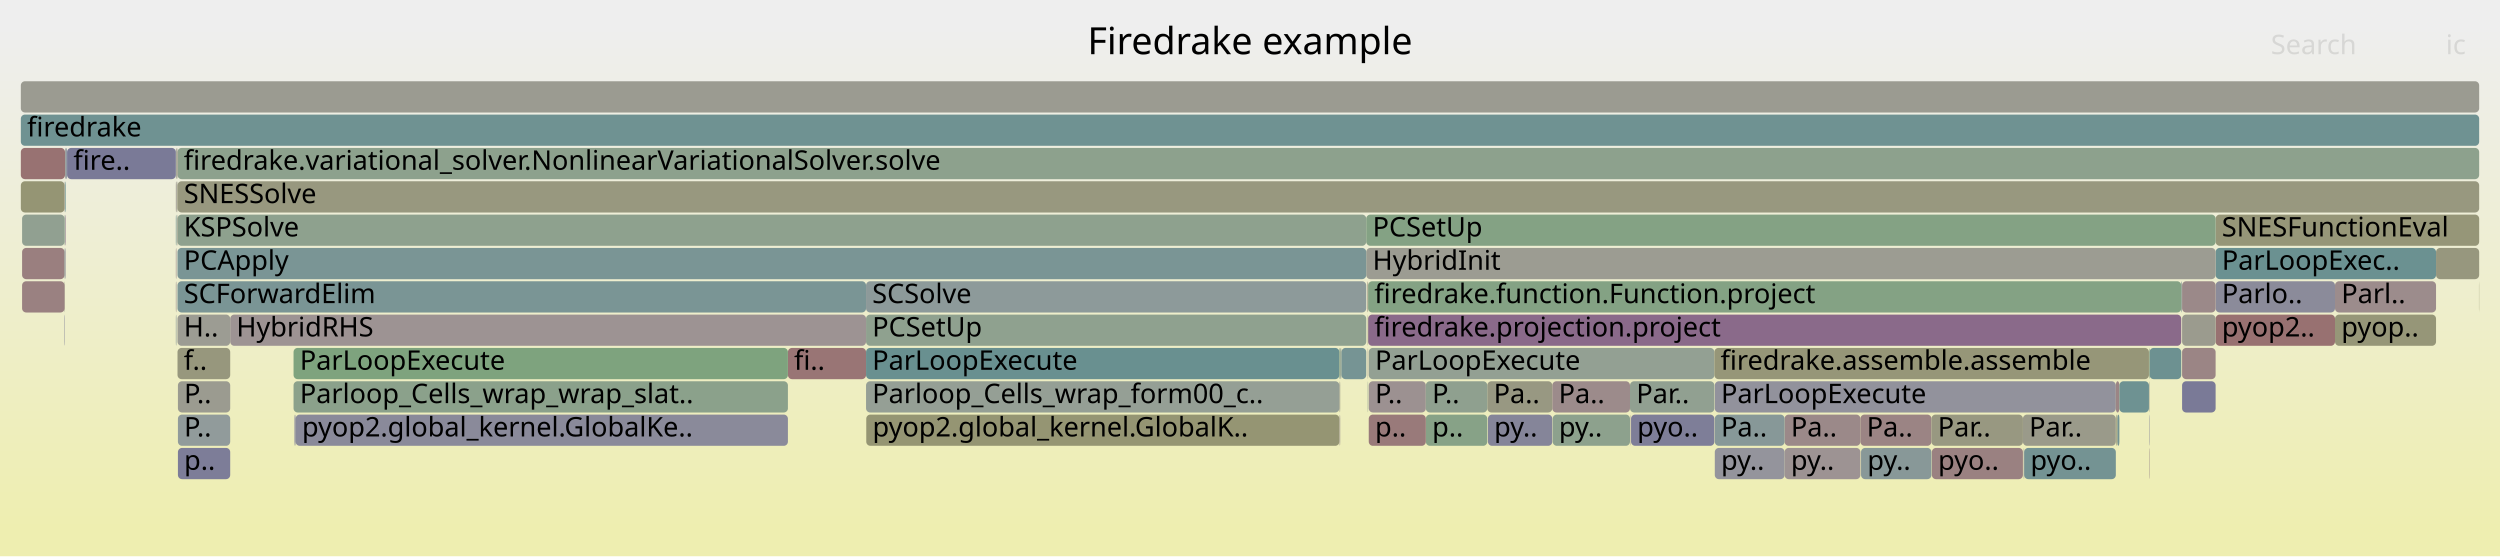
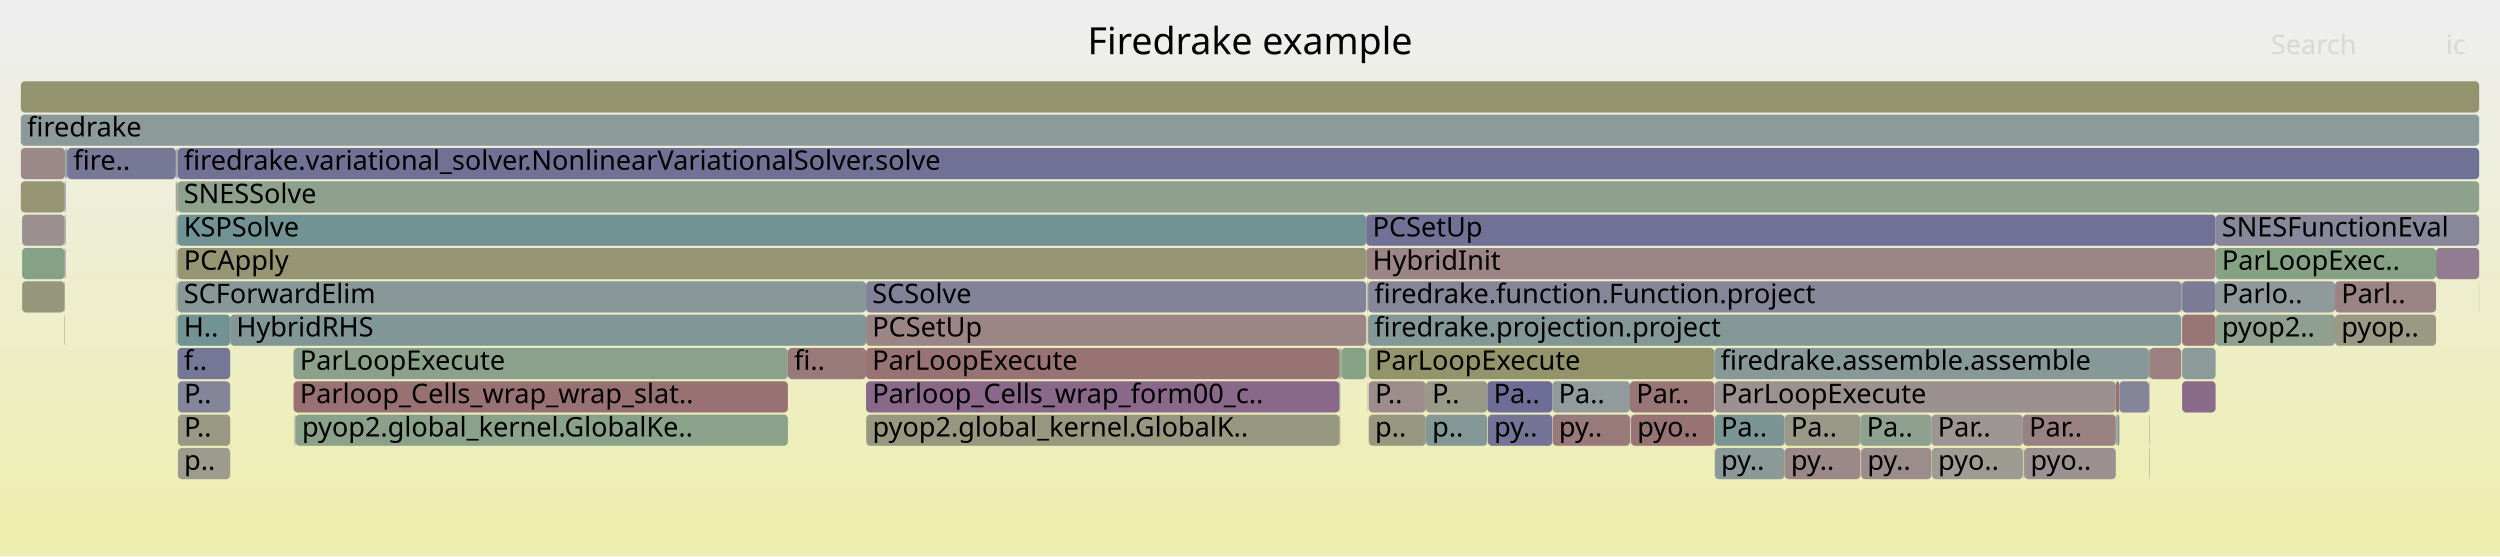
<svg xmlns="http://www.w3.org/2000/svg" version="1.1" width="1200" height="267" viewBox="0 0 1200 267">
  <defs>
    <linearGradient id="background" y1="0" y2="1" x1="0" x2="0">
      <stop stop-color="#eeeeee" offset="5%" />
      <stop stop-color="#eeeeb0" offset="95%" />
    </linearGradient>
  </defs>
  <style type="text/css">
	text { font-family:Verdana; font-size:13px; fill:rgb(0,0,0); }
	#search, #ignorecase { opacity:0.1; cursor:pointer; }
	#search:hover, #search.show, #ignorecase:hover, #ignorecase.show { opacity:1; }
	#subtitle { text-anchor:middle; font-color:rgb(160,160,160); }
	#title { text-anchor:middle; font-size:18px}
	#unzoom { cursor:pointer; }
	#frames &gt; *:hover { stroke:black; stroke-width:0.5; cursor:pointer; }
	.hide { display:none; }
	.parent { opacity:0.5; }
</style>
  <rect x="0.0" y="0" width="1200.0" height="267.0" fill="url(#background)" />
  <text id="title" x="600.00" y="26">Firedrake example</text>
  <text id="details" x="10.00" y="249"> </text>
  <text id="unzoom" x="10.00" y="26" class="hide">Reset Zoom</text>
  <text id="search" x="1090.00" y="26">Search</text>
  <text id="ignorecase" x="1174.00" y="26">ic</text>
  <text id="matched" x="1090.00" y="249"> </text>
  <g id="frames">
    <g>
-       <rect x="1015.8" y="199" width="0.6" height="15.0" fill="rgb(150.575,150.575,122.019)" rx="2" ry="2" />
+       <rect x="656.5" y="135" width="0.2" height="15.0" fill="rgb(144.259,160.237,144.259)" rx="2" ry="2" />
+       <text x="659.53" y="145.5" />
+     </g>
+     <g>
+       <rect x="656.5" y="167" width="0.2" height="15.0" fill="rgb(141.933,160.616,141.933)" rx="2" ry="2" />
+       <text x="659.53" y="177.5" />
+     </g>
+     <g>
+       <rect x="1063.5" y="135" width="57.3" height="15.0" fill="rgb(143.977,154.364,154.364)" rx="2" ry="2" />
+       <text x="1066.48" y="145.5">Parlo..</text>
+     </g>
+     <g>
+       <rect x="782.4" y="183" width="40.5" height="15.0" fill="rgb(152.83,118.365,118.365)" rx="2" ry="2" />
+       <text x="785.44" y="193.5">Par..</text>
+     </g>
+     <g>
+       <rect x="642.9" y="183" width="0.1" height="15.0" fill="rgb(129.534,150.62,150.62)" rx="2" ry="2" />
+       <text x="645.87" y="193.5" />
+     </g>
+     <g>
+       <rect x="85.2" y="71" width="1104.8" height="15.0" fill="rgb(112.812,112.812,149.254)" rx="2" ry="2" />
+       <text x="88.22" y="81.5">firedrake.variational_solver.NonlinearVariationalSolver.solve</text>
+     </g>
+     <g>
+       <rect x="1063.5" y="119" width="105.8" height="15.0" fill="rgb(133.144,162.046,133.144)" rx="2" ry="2" />
+       <text x="1066.48" y="129.5">ParLoopExec..</text>
+     </g>
+     <g>
+       <rect x="141.8" y="199" width="0.1" height="15.0" fill="rgb(132.296,162.184,132.296)" rx="2" ry="2" />
+       <text x="144.80" y="209.5" />
+     </g>
+     <g>
+       <rect x="415.7" y="135" width="240.1" height="15.0" fill="rgb(130.161,130.161,152.612)" rx="2" ry="2" />
+       <text x="418.67" y="145.5">SCSolve</text>
+     </g>
+     <g>
+       <rect x="10.0" y="71" width="21.2" height="15.0" fill="rgb(155.224,136.714,136.714)" rx="2" ry="2" />
+       <text x="13.00" y="81.5" />
+     </g>
+     <g>
+       <rect x="31.8" y="71" width="0.4" height="15.0" fill="rgb(132.342,132.342,153.034)" rx="2" ry="2" />
+       <text x="34.77" y="81.5" />
+     </g>
+     <g>
+       <rect x="1015.6" y="183" width="1.7" height="15.0" fill="rgb(152.179,113.375,113.375)" rx="2" ry="2" />
+       <text x="1018.60" y="193.5" />
+     </g>
+     <g>
+       <rect x="85.4" y="215" width="25.1" height="15.0" fill="rgb(154.619,154.619,141.613)" rx="2" ry="2" />
+       <text x="88.36" y="225.5">p..</text>
+     </g>
+     <g>
+       <rect x="823.1" y="199" width="33.5" height="15.0" fill="rgb(123.037,148.936,148.936)" rx="2" ry="2" />
+       <text x="826.09" y="209.5">Pa..</text>
+     </g>
+     <g>
+       <rect x="10.0" y="55" width="1180.0" height="15.0" fill="rgb(140.83,153.549,153.549)" rx="2" ry="2" />
+       <text x="13.00" y="65.5">firedrake</text>
+     </g>
+     <g>
+       <rect x="823.1" y="215" width="33.5" height="15.0" fill="rgb(138.529,152.952,152.952)" rx="2" ry="2" />
+       <text x="826.09" y="225.5">py..</text>
+     </g>
+     <g>
+       <rect x="1016.4" y="199" width="0.9" height="15.0" fill="rgb(141.118,141.118,154.733)" rx="2" ry="2" />
+       <text x="1019.36" y="209.5" />
+     </g>
+     <g>
+       <rect x="85.2" y="151" width="25.3" height="15.0" fill="rgb(113.974,146.586,146.586)" rx="2" ry="2" />
+       <text x="88.22" y="161.5">H..</text>
+     </g>
+     <g>
+       <rect x="84.9" y="71" width="0.2" height="15.0" fill="rgb(132.128,162.212,132.128)" rx="2" ry="2" />
+       <text x="87.90" y="81.5" />
+     </g>
+     <g>
+       <rect x="1031.6" y="199" width="0.2" height="15.0" fill="rgb(148.809,148.809,113.457)" rx="2" ry="2" />
+       <text x="1034.61" y="209.5" />
+     </g>
+     <g>
+       <rect x="415.7" y="183" width="227.2" height="15.0" fill="rgb(136.783,103.633,136.783)" rx="2" ry="2" />
+       <text x="418.67" y="193.5">Parloop_Cells_wrap_form00_c..</text>
+     </g>
+     <g>
+       <rect x="684.4" y="199" width="29.5" height="15.0" fill="rgb(131.248,151.064,151.064)" rx="2" ry="2" />
+       <text x="687.42" y="209.5">p..</text>
+     </g>
+     <g>
+       <rect x="84.4" y="135" width="0.3" height="15.0" fill="rgb(152.518,152.518,131.432)" rx="2" ry="2" />
+       <text x="87.41" y="145.5" />
+     </g>
+     <g>
+       <rect x="856.6" y="199" width="36.4" height="15.0" fill="rgb(153.336,153.336,135.399)" rx="2" ry="2" />
+       <text x="859.63" y="209.5">Pa..</text>
+     </g>
+     <g>
+       <rect x="1047.0" y="135" width="0.4" height="15.0" fill="rgb(139.489,153.201,153.201)" rx="2" ry="2" />
+       <text x="1049.96" y="145.5" />
+     </g>
+     <g>
+       <rect x="655.8" y="119" width="407.7" height="15.0" fill="rgb(154.788,133.373,133.373)" rx="2" ry="2" />
+       <text x="658.85" y="129.5">HybridInit</text>
+     </g>
+     <g>
+       <rect x="643.0" y="199" width="0.3" height="15.0" fill="rgb(153.757,125.472,125.472)" rx="2" ry="2" />
+       <text x="646.01" y="209.5" />
+     </g>
+     <g>
+       <rect x="1031.6" y="215" width="0.2" height="15.0" fill="rgb(110.618,145.716,145.716)" rx="2" ry="2" />
+       <text x="1034.61" y="225.5" />
+     </g>
+     <g>
+       <rect x="656.7" y="151" width="390.3" height="15.0" fill="rgb(131.978,151.254,151.254)" rx="2" ry="2" />
+       <text x="659.67" y="161.5">firedrake.projection.project</text>
+     </g>
+     <g>
+       <rect x="31.2" y="103" width="0.3" height="15.0" fill="rgb(126.456,163.135,126.456)" rx="2" ry="2" />
+       <text x="34.17" y="113.5" />
+     </g>
+     <g>
+       <rect x="415.7" y="167" width="227.2" height="15.0" fill="rgb(152.404,115.099,115.099)" rx="2" ry="2" />
+       <text x="418.67" y="177.5">ParLoopExecute</text>
+     </g>
+     <g>
+       <rect x="10.6" y="119" width="20.4" height="15.0" fill="rgb(134.396,161.843,134.396)" rx="2" ry="2" />
+       <text x="13.59" y="129.5" />
+     </g>
+     <g>
+       <rect x="1189.9" y="135" width="0.1" height="15.0" fill="rgb(140.936,160.778,140.936)" rx="2" ry="2" />
+       <text x="1192.87" y="145.5" />
+     </g>
+     <g>
+       <rect x="1047.4" y="183" width="16.1" height="15.0" fill="rgb(138.385,107.737,138.385)" rx="2" ry="2" />
+       <text x="1050.44" y="193.5" />
+     </g>
+     <g>
+       <rect x="1047.4" y="135" width="16.1" height="15.0" fill="rgb(124.361,124.361,151.489)" rx="2" ry="2" />
+       <text x="1050.44" y="145.5" />
+     </g>
+     <g>
+       <rect x="31.5" y="71" width="0.3" height="15.0" fill="rgb(142.538,160.517,142.538)" rx="2" ry="2" />
+       <text x="34.45" y="81.5" />
+     </g>
+     <g>
+       <rect x="1063.5" y="151" width="57.3" height="15.0" fill="rgb(144.419,160.211,144.419)" rx="2" ry="2" />
+       <text x="1066.48" y="161.5">pyop2..</text>
+     </g>
+     <g>
+       <rect x="85.2" y="87" width="1104.8" height="15.0" fill="rgb(141.423,160.699,141.423)" rx="2" ry="2" />
+       <text x="88.22" y="97.5">SNESSolve</text>
+     </g>
+     <g>
+       <rect x="10.6" y="135" width="20.4" height="15.0" fill="rgb(150.834,150.834,123.272)" rx="2" ry="2" />
+       <text x="13.59" y="145.5" />
+     </g>
+     <g>
+       <rect x="1015.8" y="199" width="0.6" height="15.0" fill="rgb(123.546,149.068,149.068)" rx="2" ry="2" />
      <text x="1018.76" y="209.5" />
    </g>
    <g>
-       <rect x="85.2" y="87" width="1104.8" height="15.0" fill="rgb(151.561,151.561,126.795)" rx="2" ry="2" />
-       <text x="88.22" y="97.5">SNESSolve</text>
-     </g>
-     <g>
-       <rect x="971.6" y="215" width="44.0" height="15.0" fill="rgb(116.239,147.173,147.173)" rx="2" ry="2" />
+       <rect x="31.0" y="103" width="0.2" height="15.0" fill="rgb(142.203,142.203,154.942)" rx="2" ry="2" />
+       <text x="34.02" y="113.5" />
+     </g>
+     <g>
+       <rect x="1169.3" y="119" width="20.7" height="15.0" fill="rgb(144.558,123.555,144.558)" rx="2" ry="2" />
+       <text x="1172.29" y="129.5" />
+     </g>
+     <g>
+       <rect x="84.9" y="87" width="0.2" height="15.0" fill="rgb(156.092,143.373,143.373)" rx="2" ry="2" />
+       <text x="87.90" y="97.5" />
+     </g>
+     <g>
+       <rect x="31.0" y="151" width="0.2" height="15.0" fill="rgb(154.741,133.014,133.014)" rx="2" ry="2" />
+       <text x="34.02" y="161.5" />
+     </g>
+     <g>
+       <rect x="971.0" y="199" width="44.6" height="15.0" fill="rgb(154.229,129.088,129.088)" rx="2" ry="2" />
+       <text x="973.98" y="209.5">Par..</text>
+     </g>
+     <g>
+       <rect x="85.2" y="103" width="570.6" height="15.0" fill="rgb(114.308,146.672,146.672)" rx="2" ry="2" />
+       <text x="88.22" y="113.5">KSPSolve</text>
+     </g>
+     <g>
+       <rect x="84.7" y="71" width="0.2" height="15.0" fill="rgb(151.963,151.963,128.742)" rx="2" ry="2" />
+       <text x="87.72" y="81.5" />
+     </g>
+     <g>
+       <rect x="85.4" y="199" width="25.1" height="15.0" fill="rgb(152.342,152.342,130.578)" rx="2" ry="2" />
+       <text x="88.36" y="209.5">P..</text>
+     </g>
+     <g>
+       <rect x="713.9" y="183" width="31.2" height="15.0" fill="rgb(109.187,109.187,148.552)" rx="2" ry="2" />
+       <text x="716.95" y="193.5">Pa..</text>
+     </g>
+     <g>
+       <rect x="415.7" y="151" width="240.1" height="15.0" fill="rgb(154.68,132.55,132.55)" rx="2" ry="2" />
+       <text x="418.67" y="161.5">PCSetUp</text>
+     </g>
+     <g>
+       <rect x="31.0" y="135" width="0.2" height="15.0" fill="rgb(128.47,162.807,128.47)" rx="2" ry="2" />
+       <text x="34.02" y="145.5" />
+     </g>
+     <g>
+       <rect x="84.4" y="103" width="0.3" height="15.0" fill="rgb(141.136,160.745,141.136)" rx="2" ry="2" />
+       <text x="87.41" y="113.5" />
+     </g>
+     <g>
+       <rect x="141.4" y="199" width="0.4" height="15.0" fill="rgb(151.43,141.165,151.43)" rx="2" ry="2" />
+       <text x="144.44" y="209.5" />
+     </g>
+     <g>
+       <rect x="856.6" y="215" width="36.4" height="15.0" fill="rgb(155.104,135.8,135.8)" rx="2" ry="2" />
+       <text x="859.63" y="225.5">py..</text>
+     </g>
+     <g>
+       <rect x="84.4" y="71" width="0.3" height="15.0" fill="rgb(125.345,149.534,149.534)" rx="2" ry="2" />
+       <text x="87.41" y="81.5" />
+     </g>
+     <g>
+       <rect x="782.7" y="199" width="0.2" height="15.0" fill="rgb(146.442,146.442,155.763)" rx="2" ry="2" />
+       <text x="785.66" y="209.5" />
+     </g>
+     <g>
+       <rect x="84.4" y="151" width="0.3" height="15.0" fill="rgb(137.921,161.269,137.921)" rx="2" ry="2" />
+       <text x="87.41" y="161.5" />
+     </g>
+     <g>
+       <rect x="32.2" y="71" width="52.2" height="15.0" fill="rgb(118.91,118.91,150.434)" rx="2" ry="2" />
+       <text x="35.24" y="81.5">fire..</text>
+     </g>
+     <g>
+       <rect x="893.3" y="215" width="33.8" height="15.0" fill="rgb(155.827,141.337,141.337)" rx="2" ry="2" />
+       <text x="896.32" y="225.5">py..</text>
+     </g>
+     <g>
+       <rect x="85.1" y="87" width="0.1" height="15.0" fill="rgb(146.063,154.905,154.905)" rx="2" ry="2" />
+       <text x="88.08" y="97.5" />
+     </g>
+     <g>
+       <rect x="745.3" y="199" width="37.1" height="15.0" fill="rgb(153.256,121.628,121.628)" rx="2" ry="2" />
+       <text x="748.26" y="209.5">py..</text>
+     </g>
+     <g>
+       <rect x="656.5" y="183" width="0.2" height="15.0" fill="rgb(154.34,154.34,140.265)" rx="2" ry="2" />
+       <text x="659.53" y="193.5" />
+     </g>
+     <g>
+       <rect x="745.1" y="183" width="37.3" height="15.0" fill="rgb(145.418,154.738,154.738)" rx="2" ry="2" />
+       <text x="748.14" y="193.5">Pa..</text>
+     </g>
+     <g>
+       <rect x="10.0" y="87" width="21.0" height="15.0" fill="rgb(149.63,149.63,117.438)" rx="2" ry="2" />
+       <text x="13.00" y="97.5" />
+     </g>
+     <g>
+       <rect x="927.3" y="215" width="43.7" height="15.0" fill="rgb(155.735,155.735,147.025)" rx="2" ry="2" />
+       <text x="930.27" y="225.5">pyo..</text>
+     </g>
+     <g>
+       <rect x="31.2" y="87" width="0.3" height="15.0" fill="rgb(116.078,147.131,147.131)" rx="2" ry="2" />
+       <text x="34.17" y="97.5" />
+     </g>
+     <g>
+       <rect x="10.6" y="103" width="20.4" height="15.0" fill="rgb(156.133,143.686,143.686)" rx="2" ry="2" />
+       <text x="13.59" y="113.5" />
+     </g>
+     <g>
+       <rect x="85.1" y="103" width="0.1" height="15.0" fill="rgb(134.93,161.756,134.93)" rx="2" ry="2" />
+       <text x="88.08" y="113.5" />
+     </g>
+     <g>
+       <rect x="1017.3" y="183" width="14.2" height="15.0" fill="rgb(132.509,132.509,153.066)" rx="2" ry="2" />
+       <text x="1020.30" y="193.5" />
+     </g>
+     <g>
+       <rect x="110.5" y="151" width="305.2" height="15.0" fill="rgb(128.665,150.395,150.395)" rx="2" ry="2" />
+       <text x="113.46" y="161.5">HybridRHS</text>
+     </g>
+     <g>
+       <rect x="657.0" y="199" width="27.4" height="15.0" fill="rgb(152.097,152.097,129.393)" rx="2" ry="2" />
+       <text x="660.02" y="209.5">p..</text>
+     </g>
+     <g>
+       <rect x="84.4" y="119" width="0.3" height="15.0" fill="rgb(153.598,153.598,136.666)" rx="2" ry="2" />
+       <text x="87.41" y="129.5" />
+     </g>
+     <g>
+       <rect x="85.1" y="71" width="0.1" height="15.0" fill="rgb(137.314,152.637,152.637)" rx="2" ry="2" />
+       <text x="88.08" y="81.5" />
+     </g>
+     <g>
+       <rect x="971.6" y="215" width="44.0" height="15.0" fill="rgb(156.319,145.114,145.114)" rx="2" ry="2" />
      <text x="974.61" y="225.5">pyo..</text>
    </g>
    <g>
-       <rect x="782.7" y="199" width="0.2" height="15.0" fill="rgb(156.634,147.526,147.526)" rx="2" ry="2" />
-       <text x="785.66" y="209.5" />
-     </g>
-     <g>
-       <rect x="10.0" y="87" width="21.0" height="15.0" fill="rgb(149.251,149.251,115.602)" rx="2" ry="2" />
-       <text x="13.00" y="97.5" />
-     </g>
-     <g>
-       <rect x="31.0" y="151" width="0.2" height="15.0" fill="rgb(129.96,129.96,152.573)" rx="2" ry="2" />
-       <text x="34.02" y="161.5" />
-     </g>
-     <g>
-       <rect x="84.4" y="119" width="0.3" height="15.0" fill="rgb(155.959,142.35,142.35)" rx="2" ry="2" />
-       <text x="87.41" y="129.5" />
-     </g>
-     <g>
-       <rect x="85.2" y="103" width="570.6" height="15.0" fill="rgb(141.638,160.664,141.638)" rx="2" ry="2" />
-       <text x="88.22" y="113.5">KSPSolve</text>
-     </g>
-     <g>
-       <rect x="1169.3" y="119" width="20.7" height="15.0" fill="rgb(151.41,151.41,126.065)" rx="2" ry="2" />
-       <text x="1172.29" y="129.5" />
-     </g>
-     <g>
-       <rect x="657.0" y="183" width="27.4" height="15.0" fill="rgb(156.326,145.17,145.17)" rx="2" ry="2" />
+       <rect x="642.9" y="167" width="0.4" height="15.0" fill="rgb(113.599,146.489,146.489)" rx="2" ry="2" />
+       <text x="645.87" y="177.5" />
+     </g>
+     <g>
+       <rect x="782.9" y="199" width="40.0" height="15.0" fill="rgb(152.418,115.203,115.203)" rx="2" ry="2" />
+       <text x="785.86" y="209.5">pyo..</text>
+     </g>
+     <g>
+       <rect x="84.9" y="103" width="0.2" height="15.0" fill="rgb(151.692,151.692,127.432)" rx="2" ry="2" />
+       <text x="87.90" y="113.5" />
+     </g>
+     <g>
+       <rect x="656.3" y="135" width="0.2" height="15.0" fill="rgb(155.032,135.249,135.249)" rx="2" ry="2" />
+       <text x="659.30" y="145.5" />
+     </g>
+     <g>
+       <rect x="927.1" y="199" width="43.9" height="15.0" fill="rgb(156.686,147.924,147.924)" rx="2" ry="2" />
+       <text x="930.12" y="209.5">Par..</text>
+     </g>
+     <g>
+       <rect x="684.4" y="183" width="29.5" height="15.0" fill="rgb(153.327,153.327,135.356)" rx="2" ry="2" />
+       <text x="687.42" y="193.5">P..</text>
+     </g>
+     <g>
+       <rect x="85.4" y="183" width="25.1" height="15.0" fill="rgb(132.563,132.563,153.077)" rx="2" ry="2" />
+       <text x="88.36" y="193.5">P..</text>
+     </g>
+     <g>
+       <rect x="1031.5" y="167" width="0.3" height="15.0" fill="rgb(114.189,114.189,149.52)" rx="2" ry="2" />
+       <text x="1034.49" y="177.5" />
+     </g>
+     <g>
+       <rect x="893.0" y="199" width="34.1" height="15.0" fill="rgb(142.361,160.546,142.361)" rx="2" ry="2" />
+       <text x="896.01" y="209.5">Pa..</text>
+     </g>
+     <g>
+       <rect x="643.3" y="167" width="0.6" height="15.0" fill="rgb(151.104,151.104,124.583)" rx="2" ry="2" />
+       <text x="646.25" y="177.5" />
+     </g>
+     <g>
+       <rect x="140.9" y="183" width="237.3" height="15.0" fill="rgb(152.222,113.705,113.705)" rx="2" ry="2" />
+       <text x="143.92" y="193.5">Parloop_Cells_wrap_wrap_slat..</text>
+     </g>
+     <g>
+       <rect x="84.4" y="87" width="0.3" height="15.0" fill="rgb(152.245,113.875,113.875)" rx="2" ry="2" />
+       <text x="87.41" y="97.5" />
+     </g>
+     <g>
+       <rect x="655.8" y="103" width="407.7" height="15.0" fill="rgb(113.43,113.43,149.374)" rx="2" ry="2" />
+       <text x="658.85" y="113.5">PCSetUp</text>
+     </g>
+     <g>
+       <rect x="823.1" y="183" width="192.5" height="15.0" fill="rgb(156.329,145.191,145.191)" rx="2" ry="2" />
+       <text x="826.09" y="193.5">ParLoopExecute</text>
+     </g>
+     <g>
+       <rect x="415.8" y="199" width="227.1" height="15.0" fill="rgb(151.838,151.838,128.139)" rx="2" ry="2" />
+       <text x="418.80" y="209.5">pyop2.global_kernel.GlobalK..</text>
+     </g>
+     <g>
+       <rect x="1031.6" y="183" width="0.2" height="15.0" fill="rgb(140.908,114.202,140.908)" rx="2" ry="2" />
+       <text x="1034.61" y="193.5" />
+     </g>
+     <g>
+       <rect x="1031.8" y="167" width="15.2" height="15.0" fill="rgb(154.09,128.02,128.02)" rx="2" ry="2" />
+       <text x="1034.79" y="177.5" />
+     </g>
+     <g>
+       <rect x="971.4" y="215" width="0.2" height="15.0" fill="rgb(109.518,109.518,148.616)" rx="2" ry="2" />
+       <text x="974.40" y="225.5" />
+     </g>
+     <g>
+       <rect x="657.0" y="167" width="165.9" height="15.0" fill="rgb(147.675,147.675,107.966)" rx="2" ry="2" />
+       <text x="660.02" y="177.5">ParLoopExecute</text>
+     </g>
+     <g>
+       <rect x="1063.5" y="103" width="126.5" height="15.0" fill="rgb(136.478,136.478,153.834)" rx="2" ry="2" />
+       <text x="1066.48" y="113.5">SNESFunctionEval</text>
+     </g>
+     <g>
+       <rect x="822.9" y="167" width="208.6" height="15.0" fill="rgb(135.373,152.134,152.134)" rx="2" ry="2" />
+       <text x="825.88" y="177.5">firedrake.assemble.assemble</text>
+     </g>
+     <g>
+       <rect x="643.9" y="167" width="11.9" height="15.0" fill="rgb(132.819,162.099,132.819)" rx="2" ry="2" />
+       <text x="646.92" y="177.5" />
+     </g>
+     <g>
+       <rect x="714.2" y="199" width="30.9" height="15.0" fill="rgb(116.451,116.451,149.958)" rx="2" ry="2" />
+       <text x="717.17" y="209.5">py..</text>
+     </g>
+     <g>
+       <rect x="1047.4" y="167" width="16.1" height="15.0" fill="rgb(141.37,153.689,153.689)" rx="2" ry="2" />
+       <text x="1050.44" y="177.5" />
+     </g>
+     <g>
+       <rect x="31.0" y="119" width="0.2" height="15.0" fill="rgb(131.539,131.539,152.879)" rx="2" ry="2" />
+       <text x="34.02" y="129.5" />
+     </g>
+     <g>
+       <rect x="85.2" y="167" width="25.3" height="15.0" fill="rgb(118.229,118.229,150.302)" rx="2" ry="2" />
+       <text x="88.22" y="177.5">f..</text>
+     </g>
+     <g>
+       <rect x="31.2" y="119" width="0.3" height="15.0" fill="rgb(156.529,146.724,146.724)" rx="2" ry="2" />
+       <text x="34.17" y="129.5" />
+     </g>
+     <g>
+       <rect x="141.9" y="199" width="236.3" height="15.0" fill="rgb(137.659,161.311,137.659)" rx="2" ry="2" />
+       <text x="144.95" y="209.5">pyop2.global_kernel.GlobalKe..</text>
+     </g>
+     <g>
+       <rect x="1120.8" y="135" width="48.5" height="15.0" fill="rgb(154.614,132.042,132.042)" rx="2" ry="2" />
+       <text x="1123.83" y="145.5">Parl..</text>
+     </g>
+     <g>
+       <rect x="656.7" y="135" width="390.3" height="15.0" fill="rgb(134.066,134.066,153.368)" rx="2" ry="2" />
+       <text x="659.67" y="145.5">firedrake.function.Function.project</text>
+     </g>
+     <g>
+       <rect x="84.7" y="87" width="0.2" height="15.0" fill="rgb(153.798,125.782,125.782)" rx="2" ry="2" />
+       <text x="87.72" y="97.5" />
+     </g>
+     <g>
+       <rect x="378.2" y="167" width="37.5" height="15.0" fill="rgb(153.295,121.927,121.927)" rx="2" ry="2" />
+       <text x="381.15" y="177.5">fi..</text>
+     </g>
+     <g>
+       <rect x="656.5" y="151" width="0.2" height="15.0" fill="rgb(150.676,150.676,122.507)" rx="2" ry="2" />
+       <text x="659.53" y="161.5" />
+     </g>
+     <g>
+       <rect x="31.0" y="87" width="0.2" height="15.0" fill="rgb(131.131,131.131,152.8)" rx="2" ry="2" />
+       <text x="34.02" y="97.5" />
+     </g>
+     <g>
+       <rect x="657.0" y="183" width="27.4" height="15.0" fill="rgb(155.688,140.275,140.275)" rx="2" ry="2" />
      <text x="660.02" y="193.5">P..</text>
    </g>
    <g>
-       <rect x="85.4" y="183" width="25.1" height="15.0" fill="rgb(155.159,155.159,144.232)" rx="2" ry="2" />
-       <text x="88.36" y="193.5">P..</text>
-     </g>
-     <g>
-       <rect x="1063.5" y="103" width="126.5" height="15.0" fill="rgb(150.156,150.156,119.988)" rx="2" ry="2" />
-       <text x="1066.48" y="113.5">SNESFunctionEval</text>
-     </g>
-     <g>
-       <rect x="656.5" y="135" width="0.2" height="15.0" fill="rgb(152.562,116.312,116.312)" rx="2" ry="2" />
-       <text x="659.53" y="145.5" />
-     </g>
-     <g>
-       <rect x="971.0" y="199" width="44.6" height="15.0" fill="rgb(153.836,153.836,137.822)" rx="2" ry="2" />
-       <text x="973.98" y="209.5">Par..</text>
-     </g>
-     <g>
-       <rect x="656.5" y="167" width="0.2" height="15.0" fill="rgb(156.049,143.043,143.043)" rx="2" ry="2" />
-       <text x="659.53" y="177.5" />
-     </g>
-     <g>
-       <rect x="85.4" y="199" width="25.1" height="15.0" fill="rgb(144.53,154.508,154.508)" rx="2" ry="2" />
-       <text x="88.36" y="209.5">P..</text>
-     </g>
-     <g>
-       <rect x="643.3" y="167" width="0.6" height="15.0" fill="rgb(148.039,159.622,148.039)" rx="2" ry="2" />
-       <text x="646.25" y="177.5" />
-     </g>
-     <g>
-       <rect x="1063.5" y="151" width="57.3" height="15.0" fill="rgb(152.082,112.628,112.628)" rx="2" ry="2" />
-       <text x="1066.48" y="161.5">pyop2..</text>
-     </g>
-     <g>
-       <rect x="713.9" y="183" width="31.2" height="15.0" fill="rgb(152.266,152.266,130.211)" rx="2" ry="2" />
-       <text x="716.95" y="193.5">Pa..</text>
-     </g>
-     <g>
-       <rect x="1063.5" y="135" width="57.3" height="15.0" fill="rgb(138.955,138.955,154.314)" rx="2" ry="2" />
-       <text x="1066.48" y="145.5">Parlo..</text>
-     </g>
-     <g>
-       <rect x="643.9" y="167" width="11.9" height="15.0" fill="rgb(117.77,147.57,147.57)" rx="2" ry="2" />
-       <text x="646.92" y="177.5" />
-     </g>
-     <g>
-       <rect x="1047.4" y="167" width="16.1" height="15.0" fill="rgb(154.789,133.38,133.38)" rx="2" ry="2" />
-       <text x="1050.44" y="177.5" />
-     </g>
-     <g>
-       <rect x="415.7" y="151" width="240.1" height="15.0" fill="rgb(142.528,160.519,142.528)" rx="2" ry="2" />
-       <text x="418.67" y="161.5">PCSetUp</text>
-     </g>
-     <g>
-       <rect x="378.2" y="167" width="37.5" height="15.0" fill="rgb(152.599,116.589,116.589)" rx="2" ry="2" />
-       <text x="381.15" y="177.5">fi..</text>
-     </g>
-     <g>
-       <rect x="415.8" y="199" width="227.1" height="15.0" fill="rgb(149.209,149.209,115.397)" rx="2" ry="2" />
-       <text x="418.80" y="209.5">pyop2.global_kernel.GlobalK..</text>
-     </g>
-     <g>
-       <rect x="84.4" y="87" width="0.3" height="15.0" fill="rgb(152.732,152.732,132.471)" rx="2" ry="2" />
-       <text x="87.41" y="97.5" />
-     </g>
-     <g>
-       <rect x="141.8" y="199" width="0.1" height="15.0" fill="rgb(150.02,159.299,150.02)" rx="2" ry="2" />
-       <text x="144.80" y="209.5" />
-     </g>
-     <g>
-       <rect x="1047.0" y="135" width="0.4" height="15.0" fill="rgb(138.279,152.887,152.887)" rx="2" ry="2" />
-       <text x="1049.96" y="145.5" />
-     </g>
-     <g>
-       <rect x="84.7" y="87" width="0.2" height="15.0" fill="rgb(156.732,148.275,148.275)" rx="2" ry="2" />
-       <text x="87.72" y="97.5" />
-     </g>
-     <g>
-       <rect x="415.7" y="135" width="240.1" height="15.0" fill="rgb(141.033,153.601,153.601)" rx="2" ry="2" />
-       <text x="418.67" y="145.5">SCSolve</text>
-     </g>
-     <g>
-       <rect x="655.8" y="103" width="407.7" height="15.0" fill="rgb(132.043,162.226,132.043)" rx="2" ry="2" />
-       <text x="658.85" y="113.5">PCSetUp</text>
-     </g>
-     <g>
-       <rect x="823.1" y="183" width="192.5" height="15.0" fill="rgb(145.638,145.638,155.607)" rx="2" ry="2" />
-       <text x="826.09" y="193.5">ParLoopExecute</text>
-     </g>
-     <g>
-       <rect x="1120.8" y="151" width="48.5" height="15.0" fill="rgb(150.244,150.244,120.415)" rx="2" ry="2" />
+       <rect x="31.2" y="71" width="0.3" height="15.0" fill="rgb(124.891,163.39,124.891)" rx="2" ry="2" />
+       <text x="34.17" y="81.5" />
+     </g>
+     <g>
+       <rect x="85.2" y="135" width="330.5" height="15.0" fill="rgb(136.38,152.395,152.395)" rx="2" ry="2" />
+       <text x="88.22" y="145.5">SCForwardElim</text>
+     </g>
+     <g>
+       <rect x="643.0" y="183" width="0.3" height="15.0" fill="rgb(124.143,163.512,124.143)" rx="2" ry="2" />
+       <text x="646.01" y="193.5" />
+     </g>
+     <g>
+       <rect x="10.0" y="39" width="1180.0" height="15.0" fill="rgb(148.498,148.498,111.954)" rx="2" ry="2" />
+       <text x="13.00" y="49.5" />
+     </g>
+     <g>
+       <rect x="140.9" y="167" width="237.3" height="15.0" fill="rgb(140.493,160.85,140.493)" rx="2" ry="2" />
+       <text x="143.92" y="177.5">ParLoopExecute</text>
+     </g>
+     <g>
+       <rect x="1047.4" y="151" width="16.1" height="15.0" fill="rgb(152.838,118.425,118.425)" rx="2" ry="2" />
+       <text x="1050.44" y="161.5" />
+     </g>
+     <g>
+       <rect x="1120.8" y="151" width="48.5" height="15.0" fill="rgb(152.544,152.544,131.56)" rx="2" ry="2" />
      <text x="1123.83" y="161.5">pyop..</text>
    </g>
    <g>
-       <rect x="31.8" y="71" width="0.4" height="15.0" fill="rgb(130.186,130.186,152.617)" rx="2" ry="2" />
-       <text x="34.77" y="81.5" />
-     </g>
-     <g>
-       <rect x="656.7" y="151" width="390.3" height="15.0" fill="rgb(137.564,105.632,137.564)" rx="2" ry="2" />
-       <text x="659.67" y="161.5">firedrake.projection.project</text>
-     </g>
-     <g>
-       <rect x="31.0" y="87" width="0.2" height="15.0" fill="rgb(155.026,155.026,143.59)" rx="2" ry="2" />
-       <text x="34.02" y="97.5" />
-     </g>
-     <g>
-       <rect x="1063.5" y="119" width="105.8" height="15.0" fill="rgb(106.913,144.755,144.755)" rx="2" ry="2" />
-       <text x="1066.48" y="129.5">ParLoopExec..</text>
-     </g>
-     <g>
-       <rect x="84.4" y="135" width="0.3" height="15.0" fill="rgb(156.476,146.315,146.315)" rx="2" ry="2" />
-       <text x="87.41" y="145.5" />
-     </g>
-     <g>
-       <rect x="31.2" y="119" width="0.3" height="15.0" fill="rgb(146.839,146.839,155.84)" rx="2" ry="2" />
-       <text x="34.17" y="129.5" />
-     </g>
-     <g>
-       <rect x="31.2" y="71" width="0.3" height="15.0" fill="rgb(154.712,132.793,132.793)" rx="2" ry="2" />
-       <text x="34.17" y="81.5" />
-     </g>
-     <g>
-       <rect x="84.4" y="71" width="0.3" height="15.0" fill="rgb(154.578,131.764,131.764)" rx="2" ry="2" />
-       <text x="87.41" y="81.5" />
-     </g>
-     <g>
-       <rect x="642.9" y="183" width="0.1" height="15.0" fill="rgb(155.341,137.613,137.613)" rx="2" ry="2" />
-       <text x="645.87" y="193.5" />
-     </g>
-     <g>
-       <rect x="1047.4" y="135" width="16.1" height="15.0" fill="rgb(155.253,136.936,136.936)" rx="2" ry="2" />
-       <text x="1050.44" y="145.5" />
-     </g>
-     <g>
-       <rect x="10.0" y="55" width="1180.0" height="15.0" fill="rgb(110.708,145.739,145.739)" rx="2" ry="2" />
-       <text x="13.00" y="65.5">firedrake</text>
-     </g>
-     <g>
-       <rect x="32.2" y="71" width="52.2" height="15.0" fill="rgb(122.049,122.049,151.042)" rx="2" ry="2" />
-       <text x="35.24" y="81.5">fire..</text>
-     </g>
-     <g>
-       <rect x="84.7" y="71" width="0.2" height="15.0" fill="rgb(128.19,162.853,128.19)" rx="2" ry="2" />
-       <text x="87.72" y="81.5" />
-     </g>
-     <g>
-       <rect x="31.0" y="103" width="0.2" height="15.0" fill="rgb(132.6,162.135,132.6)" rx="2" ry="2" />
-       <text x="34.02" y="113.5" />
-     </g>
-     <g>
-       <rect x="141.9" y="199" width="236.3" height="15.0" fill="rgb(137.953,137.953,154.12)" rx="2" ry="2" />
-       <text x="144.95" y="209.5">pyop2.global_kernel.GlobalKe..</text>
-     </g>
-     <g>
-       <rect x="10.0" y="39" width="1180.0" height="15.0" fill="rgb(155.339,155.339,145.102)" rx="2" ry="2" />
-       <text x="13.00" y="49.5" />
-     </g>
-     <g>
-       <rect x="10.6" y="119" width="20.4" height="15.0" fill="rgb(153.901,126.575,126.575)" rx="2" ry="2" />
-       <text x="13.59" y="129.5" />
-     </g>
-     <g>
-       <rect x="415.7" y="167" width="227.2" height="15.0" fill="rgb(105.114,144.289,144.289)" rx="2" ry="2" />
-       <text x="418.67" y="177.5">ParLoopExecute</text>
-     </g>
-     <g>
-       <rect x="31.2" y="103" width="0.3" height="15.0" fill="rgb(147.842,131.969,147.842)" rx="2" ry="2" />
-       <text x="34.17" y="113.5" />
-     </g>
-     <g>
-       <rect x="85.1" y="71" width="0.1" height="15.0" fill="rgb(149.528,149.528,116.944)" rx="2" ry="2" />
-       <text x="88.08" y="81.5" />
-     </g>
-     <g>
-       <rect x="927.3" y="215" width="43.7" height="15.0" fill="rgb(154.221,129.027,129.027)" rx="2" ry="2" />
-       <text x="930.27" y="225.5">pyo..</text>
-     </g>
-     <g>
-       <rect x="1189.9" y="135" width="0.1" height="15.0" fill="rgb(148.135,148.135,110.193)" rx="2" ry="2" />
-       <text x="1192.87" y="145.5" />
-     </g>
-     <g>
-       <rect x="140.9" y="183" width="237.3" height="15.0" fill="rgb(138.554,161.166,138.554)" rx="2" ry="2" />
-       <text x="143.92" y="193.5">Parloop_Cells_wrap_wrap_slat..</text>
-     </g>
-     <g>
-       <rect x="655.8" y="119" width="407.7" height="15.0" fill="rgb(155.609,155.609,146.414)" rx="2" ry="2" />
-       <text x="658.85" y="129.5">HybridInit</text>
-     </g>
-     <g>
-       <rect x="1031.6" y="199" width="0.2" height="15.0" fill="rgb(137.036,137.036,153.943)" rx="2" ry="2" />
-       <text x="1034.61" y="209.5" />
-     </g>
-     <g>
-       <rect x="856.6" y="199" width="36.4" height="15.0" fill="rgb(155.277,137.123,137.123)" rx="2" ry="2" />
-       <text x="859.63" y="209.5">Pa..</text>
-     </g>
-     <g>
-       <rect x="31.5" y="71" width="0.3" height="15.0" fill="rgb(108.201,145.089,145.089)" rx="2" ry="2" />
-       <text x="34.45" y="81.5" />
-     </g>
-     <g>
-       <rect x="684.4" y="183" width="29.5" height="15.0" fill="rgb(143.492,160.362,143.492)" rx="2" ry="2" />
-       <text x="687.42" y="193.5">P..</text>
-     </g>
-     <g>
-       <rect x="714.2" y="199" width="30.9" height="15.0" fill="rgb(132.638,132.638,153.091)" rx="2" ry="2" />
-       <text x="717.17" y="209.5">py..</text>
-     </g>
-     <g>
-       <rect x="684.4" y="199" width="29.5" height="15.0" fill="rgb(135.471,161.668,135.471)" rx="2" ry="2" />
-       <text x="687.42" y="209.5">p..</text>
-     </g>
-     <g>
-       <rect x="1031.6" y="215" width="0.2" height="15.0" fill="rgb(155.271,137.079,137.079)" rx="2" ry="2" />
-       <text x="1034.61" y="225.5" />
-     </g>
-     <g>
-       <rect x="31.0" y="119" width="0.2" height="15.0" fill="rgb(132.31,151.34,151.34)" rx="2" ry="2" />
-       <text x="34.02" y="129.5" />
-     </g>
-     <g>
-       <rect x="893.0" y="199" width="34.1" height="15.0" fill="rgb(154.553,131.571,131.571)" rx="2" ry="2" />
-       <text x="896.01" y="209.5">Pa..</text>
-     </g>
-     <g>
-       <rect x="31.0" y="135" width="0.2" height="15.0" fill="rgb(153.422,153.422,135.814)" rx="2" ry="2" />
-       <text x="34.02" y="145.5" />
-     </g>
-     <g>
-       <rect x="110.5" y="151" width="305.2" height="15.0" fill="rgb(156.543,146.83,146.83)" rx="2" ry="2" />
-       <text x="113.46" y="161.5">HybridRHS</text>
-     </g>
-     <g>
-       <rect x="656.5" y="183" width="0.2" height="15.0" fill="rgb(141.756,160.644,141.756)" rx="2" ry="2" />
-       <text x="659.53" y="193.5" />
-     </g>
-     <g>
-       <rect x="745.1" y="183" width="37.3" height="15.0" fill="rgb(155.549,139.208,139.208)" rx="2" ry="2" />
-       <text x="748.14" y="193.5">Pa..</text>
-     </g>
-     <g>
-       <rect x="1031.6" y="183" width="0.2" height="15.0" fill="rgb(154.015,154.015,138.687)" rx="2" ry="2" />
-       <text x="1034.61" y="193.5" />
-     </g>
-     <g>
-       <rect x="85.2" y="135" width="330.5" height="15.0" fill="rgb(122.162,148.709,148.709)" rx="2" ry="2" />
-       <text x="88.22" y="145.5">SCForwardElim</text>
-     </g>
-     <g>
-       <rect x="971.4" y="215" width="0.2" height="15.0" fill="rgb(117.057,117.057,150.076)" rx="2" ry="2" />
-       <text x="974.40" y="225.5" />
-     </g>
-     <g>
-       <rect x="643.0" y="183" width="0.3" height="15.0" fill="rgb(153.183,153.183,134.655)" rx="2" ry="2" />
-       <text x="646.01" y="193.5" />
-     </g>
-     <g>
-       <rect x="823.1" y="199" width="33.5" height="15.0" fill="rgb(134.79,151.983,151.983)" rx="2" ry="2" />
-       <text x="826.09" y="209.5">Pa..</text>
-     </g>
-     <g>
-       <rect x="657.0" y="199" width="27.4" height="15.0" fill="rgb(153.347,122.326,122.326)" rx="2" ry="2" />
-       <text x="660.02" y="209.5">p..</text>
-     </g>
-     <g>
-       <rect x="656.7" y="135" width="390.3" height="15.0" fill="rgb(131.844,162.258,131.844)" rx="2" ry="2" />
-       <text x="659.67" y="145.5">firedrake.function.Function.project</text>
-     </g>
-     <g>
-       <rect x="856.6" y="215" width="36.4" height="15.0" fill="rgb(156.57,147.038,147.038)" rx="2" ry="2" />
-       <text x="859.63" y="225.5">py..</text>
-     </g>
-     <g>
-       <rect x="1120.8" y="135" width="48.5" height="15.0" fill="rgb(155.595,139.563,139.563)" rx="2" ry="2" />
-       <text x="1123.83" y="145.5">Parl..</text>
-     </g>
-     <g>
-       <rect x="85.1" y="103" width="0.1" height="15.0" fill="rgb(145.36,145.36,155.553)" rx="2" ry="2" />
-       <text x="88.08" y="113.5" />
-     </g>
-     <g>
-       <rect x="85.2" y="167" width="25.3" height="15.0" fill="rgb(151.118,151.118,124.649)" rx="2" ry="2" />
-       <text x="88.22" y="177.5">f..</text>
-     </g>
-     <g>
-       <rect x="85.2" y="71" width="1104.8" height="15.0" fill="rgb(141.244,160.728,141.244)" rx="2" ry="2" />
-       <text x="88.22" y="81.5">firedrake.variational_solver.NonlinearVariationalSolver.solve</text>
-     </g>
-     <g>
-       <rect x="10.6" y="103" width="20.4" height="15.0" fill="rgb(145.337,160.061,145.337)" rx="2" ry="2" />
-       <text x="13.59" y="113.5" />
-     </g>
-     <g>
-       <rect x="84.4" y="151" width="0.3" height="15.0" fill="rgb(139.602,153.23,153.23)" rx="2" ry="2" />
-       <text x="87.41" y="161.5" />
-     </g>
-     <g>
-       <rect x="84.4" y="103" width="0.3" height="15.0" fill="rgb(110.355,145.648,145.648)" rx="2" ry="2" />
-       <text x="87.41" y="113.5" />
-     </g>
-     <g>
-       <rect x="1031.8" y="167" width="15.2" height="15.0" fill="rgb(108.655,145.207,145.207)" rx="2" ry="2" />
-       <text x="1034.79" y="177.5" />
-     </g>
-     <g>
-       <rect x="85.2" y="119" width="570.6" height="15.0" fill="rgb(122.129,148.7,148.7)" rx="2" ry="2" />
+       <rect x="85.2" y="119" width="570.6" height="15.0" fill="rgb(149.586,149.586,117.224)" rx="2" ry="2" />
      <text x="88.22" y="129.5">PCApply</text>
-     </g>
-     <g>
-       <rect x="893.3" y="215" width="33.8" height="15.0" fill="rgb(135.963,152.287,152.287)" rx="2" ry="2" />
-       <text x="896.32" y="225.5">py..</text>
-     </g>
-     <g>
-       <rect x="84.9" y="87" width="0.2" height="15.0" fill="rgb(154.201,154.201,139.588)" rx="2" ry="2" />
-       <text x="87.90" y="97.5" />
-     </g>
-     <g>
-       <rect x="657.0" y="167" width="165.9" height="15.0" fill="rgb(147.237,159.752,147.237)" rx="2" ry="2" />
-       <text x="660.02" y="177.5">ParLoopExecute</text>
-     </g>
-     <g>
-       <rect x="642.9" y="167" width="0.4" height="15.0" fill="rgb(135.405,161.678,135.405)" rx="2" ry="2" />
-       <text x="645.87" y="177.5" />
-     </g>
-     <g>
-       <rect x="745.3" y="199" width="37.1" height="15.0" fill="rgb(141.474,160.69,141.474)" rx="2" ry="2" />
-       <text x="748.26" y="209.5">py..</text>
-     </g>
-     <g>
-       <rect x="10.6" y="135" width="20.4" height="15.0" fill="rgb(154.217,128.994,128.994)" rx="2" ry="2" />
-       <text x="13.59" y="145.5" />
-     </g>
-     <g>
-       <rect x="85.4" y="215" width="25.1" height="15.0" fill="rgb(125.463,125.463,151.702)" rx="2" ry="2" />
-       <text x="88.36" y="225.5">p..</text>
-     </g>
-     <g>
-       <rect x="140.9" y="167" width="237.3" height="15.0" fill="rgb(126.449,163.136,126.449)" rx="2" ry="2" />
-       <text x="143.92" y="177.5">ParLoopExecute</text>
-     </g>
-     <g>
-       <rect x="643.0" y="199" width="0.3" height="15.0" fill="rgb(156.498,146.487,146.487)" rx="2" ry="2" />
-       <text x="646.01" y="209.5" />
-     </g>
-     <g>
-       <rect x="1031.5" y="167" width="0.3" height="15.0" fill="rgb(135.034,161.739,135.034)" rx="2" ry="2" />
-       <text x="1034.49" y="177.5" />
-     </g>
-     <g>
-       <rect x="141.4" y="199" width="0.4" height="15.0" fill="rgb(111.72,111.72,149.043)" rx="2" ry="2" />
-       <text x="144.44" y="209.5" />
-     </g>
-     <g>
-       <rect x="822.9" y="167" width="208.6" height="15.0" fill="rgb(150.087,150.087,119.653)" rx="2" ry="2" />
-       <text x="825.88" y="177.5">firedrake.assemble.assemble</text>
-     </g>
-     <g>
-       <rect x="84.9" y="103" width="0.2" height="15.0" fill="rgb(150.729,150.729,122.766)" rx="2" ry="2" />
-       <text x="87.90" y="113.5" />
-     </g>
-     <g>
-       <rect x="782.4" y="183" width="40.5" height="15.0" fill="rgb(144.65,160.173,144.65)" rx="2" ry="2" />
-       <text x="785.44" y="193.5">Par..</text>
-     </g>
-     <g>
-       <rect x="1047.4" y="183" width="16.1" height="15.0" fill="rgb(121.504,121.504,150.936)" rx="2" ry="2" />
-       <text x="1050.44" y="193.5" />
-     </g>
-     <g>
-       <rect x="823.1" y="215" width="33.5" height="15.0" fill="rgb(147.768,147.768,156.02)" rx="2" ry="2" />
-       <text x="826.09" y="225.5">py..</text>
-     </g>
-     <g>
-       <rect x="1047.4" y="151" width="16.1" height="15.0" fill="rgb(154.662,154.662,141.823)" rx="2" ry="2" />
-       <text x="1050.44" y="161.5" />
-     </g>
-     <g>
-       <rect x="85.1" y="87" width="0.1" height="15.0" fill="rgb(147.779,147.779,108.467)" rx="2" ry="2" />
-       <text x="88.08" y="97.5" />
-     </g>
-     <g>
-       <rect x="1015.6" y="183" width="1.7" height="15.0" fill="rgb(154.706,132.743,132.743)" rx="2" ry="2" />
-       <text x="1018.60" y="193.5" />
-     </g>
-     <g>
-       <rect x="782.9" y="199" width="40.0" height="15.0" fill="rgb(126.478,126.478,151.899)" rx="2" ry="2" />
-       <text x="785.86" y="209.5">pyo..</text>
-     </g>
-     <g>
-       <rect x="85.2" y="151" width="25.3" height="15.0" fill="rgb(155.653,155.653,146.627)" rx="2" ry="2" />
-       <text x="88.22" y="161.5">H..</text>
-     </g>
-     <g>
-       <rect x="31.2" y="87" width="0.3" height="15.0" fill="rgb(105.397,144.362,144.362)" rx="2" ry="2" />
-       <text x="34.17" y="97.5" />
-     </g>
-     <g>
-       <rect x="1017.3" y="183" width="14.2" height="15.0" fill="rgb(110.156,145.596,145.596)" rx="2" ry="2" />
-       <text x="1020.30" y="193.5" />
-     </g>
-     <g>
-       <rect x="1016.4" y="199" width="0.9" height="15.0" fill="rgb(113.788,146.538,146.538)" rx="2" ry="2" />
-       <text x="1019.36" y="209.5" />
-     </g>
-     <g>
-       <rect x="10.0" y="71" width="21.2" height="15.0" fill="rgb(152.288,114.207,114.207)" rx="2" ry="2" />
-       <text x="13.00" y="81.5" />
-     </g>
-     <g>
-       <rect x="656.5" y="151" width="0.2" height="15.0" fill="rgb(148.142,148.142,110.224)" rx="2" ry="2" />
-       <text x="659.53" y="161.5" />
-     </g>
-     <g>
-       <rect x="656.3" y="135" width="0.2" height="15.0" fill="rgb(151.031,151.031,124.228)" rx="2" ry="2" />
-       <text x="659.30" y="145.5" />
-     </g>
-     <g>
-       <rect x="84.9" y="71" width="0.2" height="15.0" fill="rgb(153.409,122.803,122.803)" rx="2" ry="2" />
-       <text x="87.90" y="81.5" />
-     </g>
-     <g>
-       <rect x="927.1" y="199" width="43.9" height="15.0" fill="rgb(152.099,152.099,129.402)" rx="2" ry="2" />
-       <text x="930.12" y="209.5">Par..</text>
-     </g>
-     <g>
-       <rect x="415.7" y="183" width="227.2" height="15.0" fill="rgb(148.821,159.494,148.821)" rx="2" ry="2" />
-       <text x="418.67" y="193.5">Parloop_Cells_wrap_form00_c..</text>
    </g>
  </g>
</svg>
